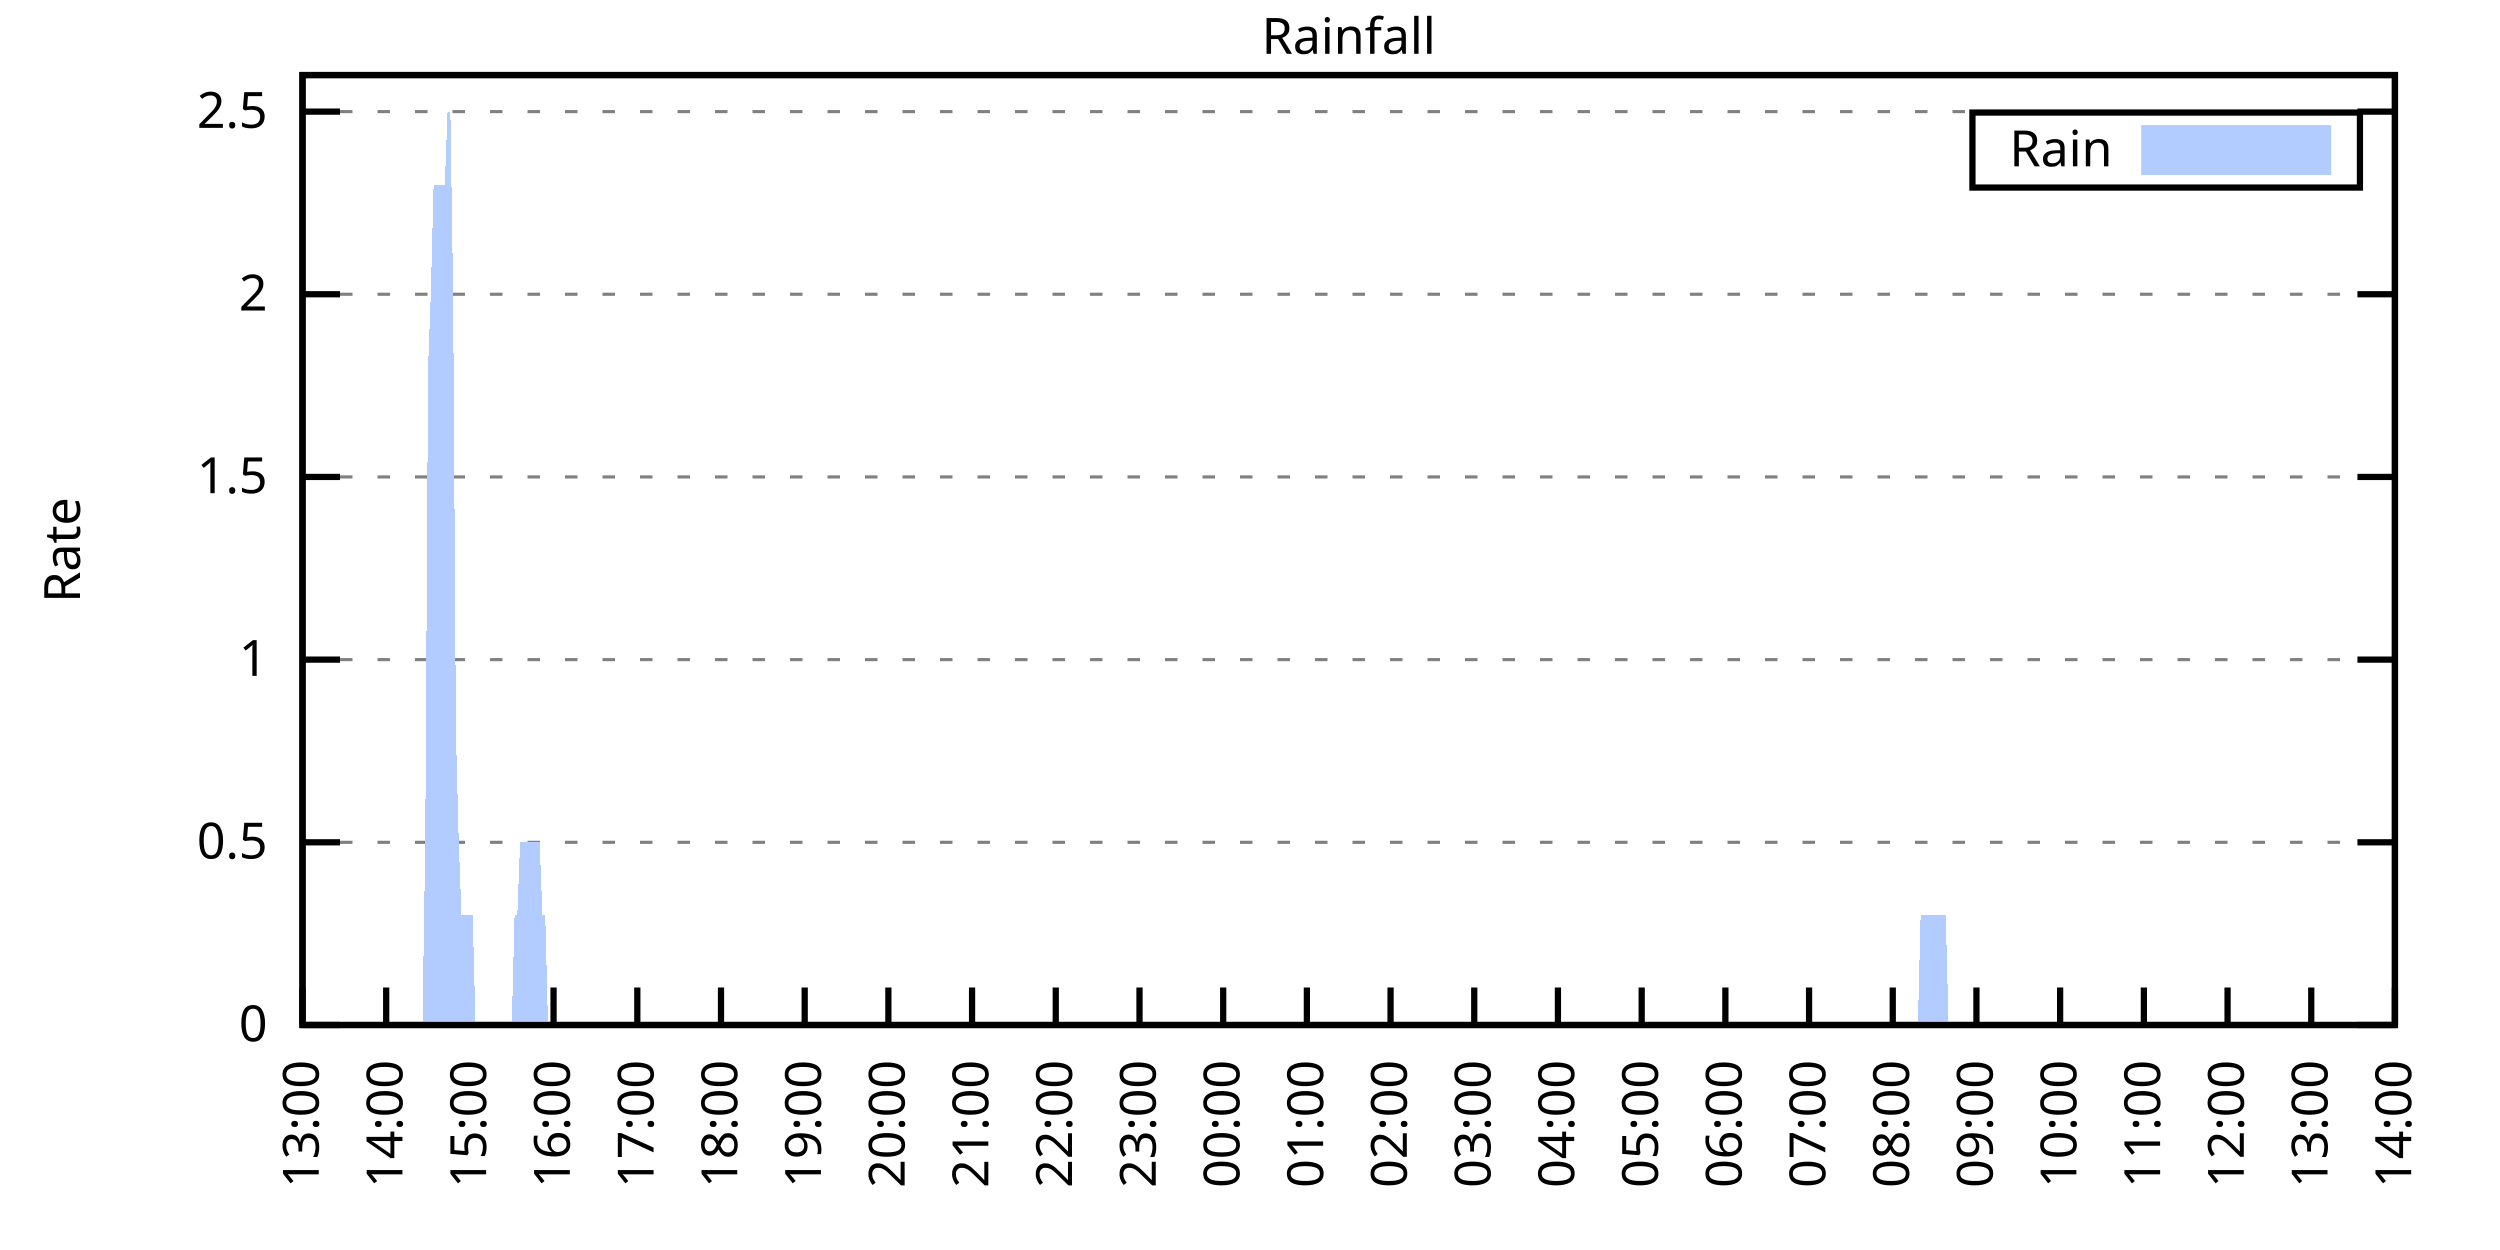
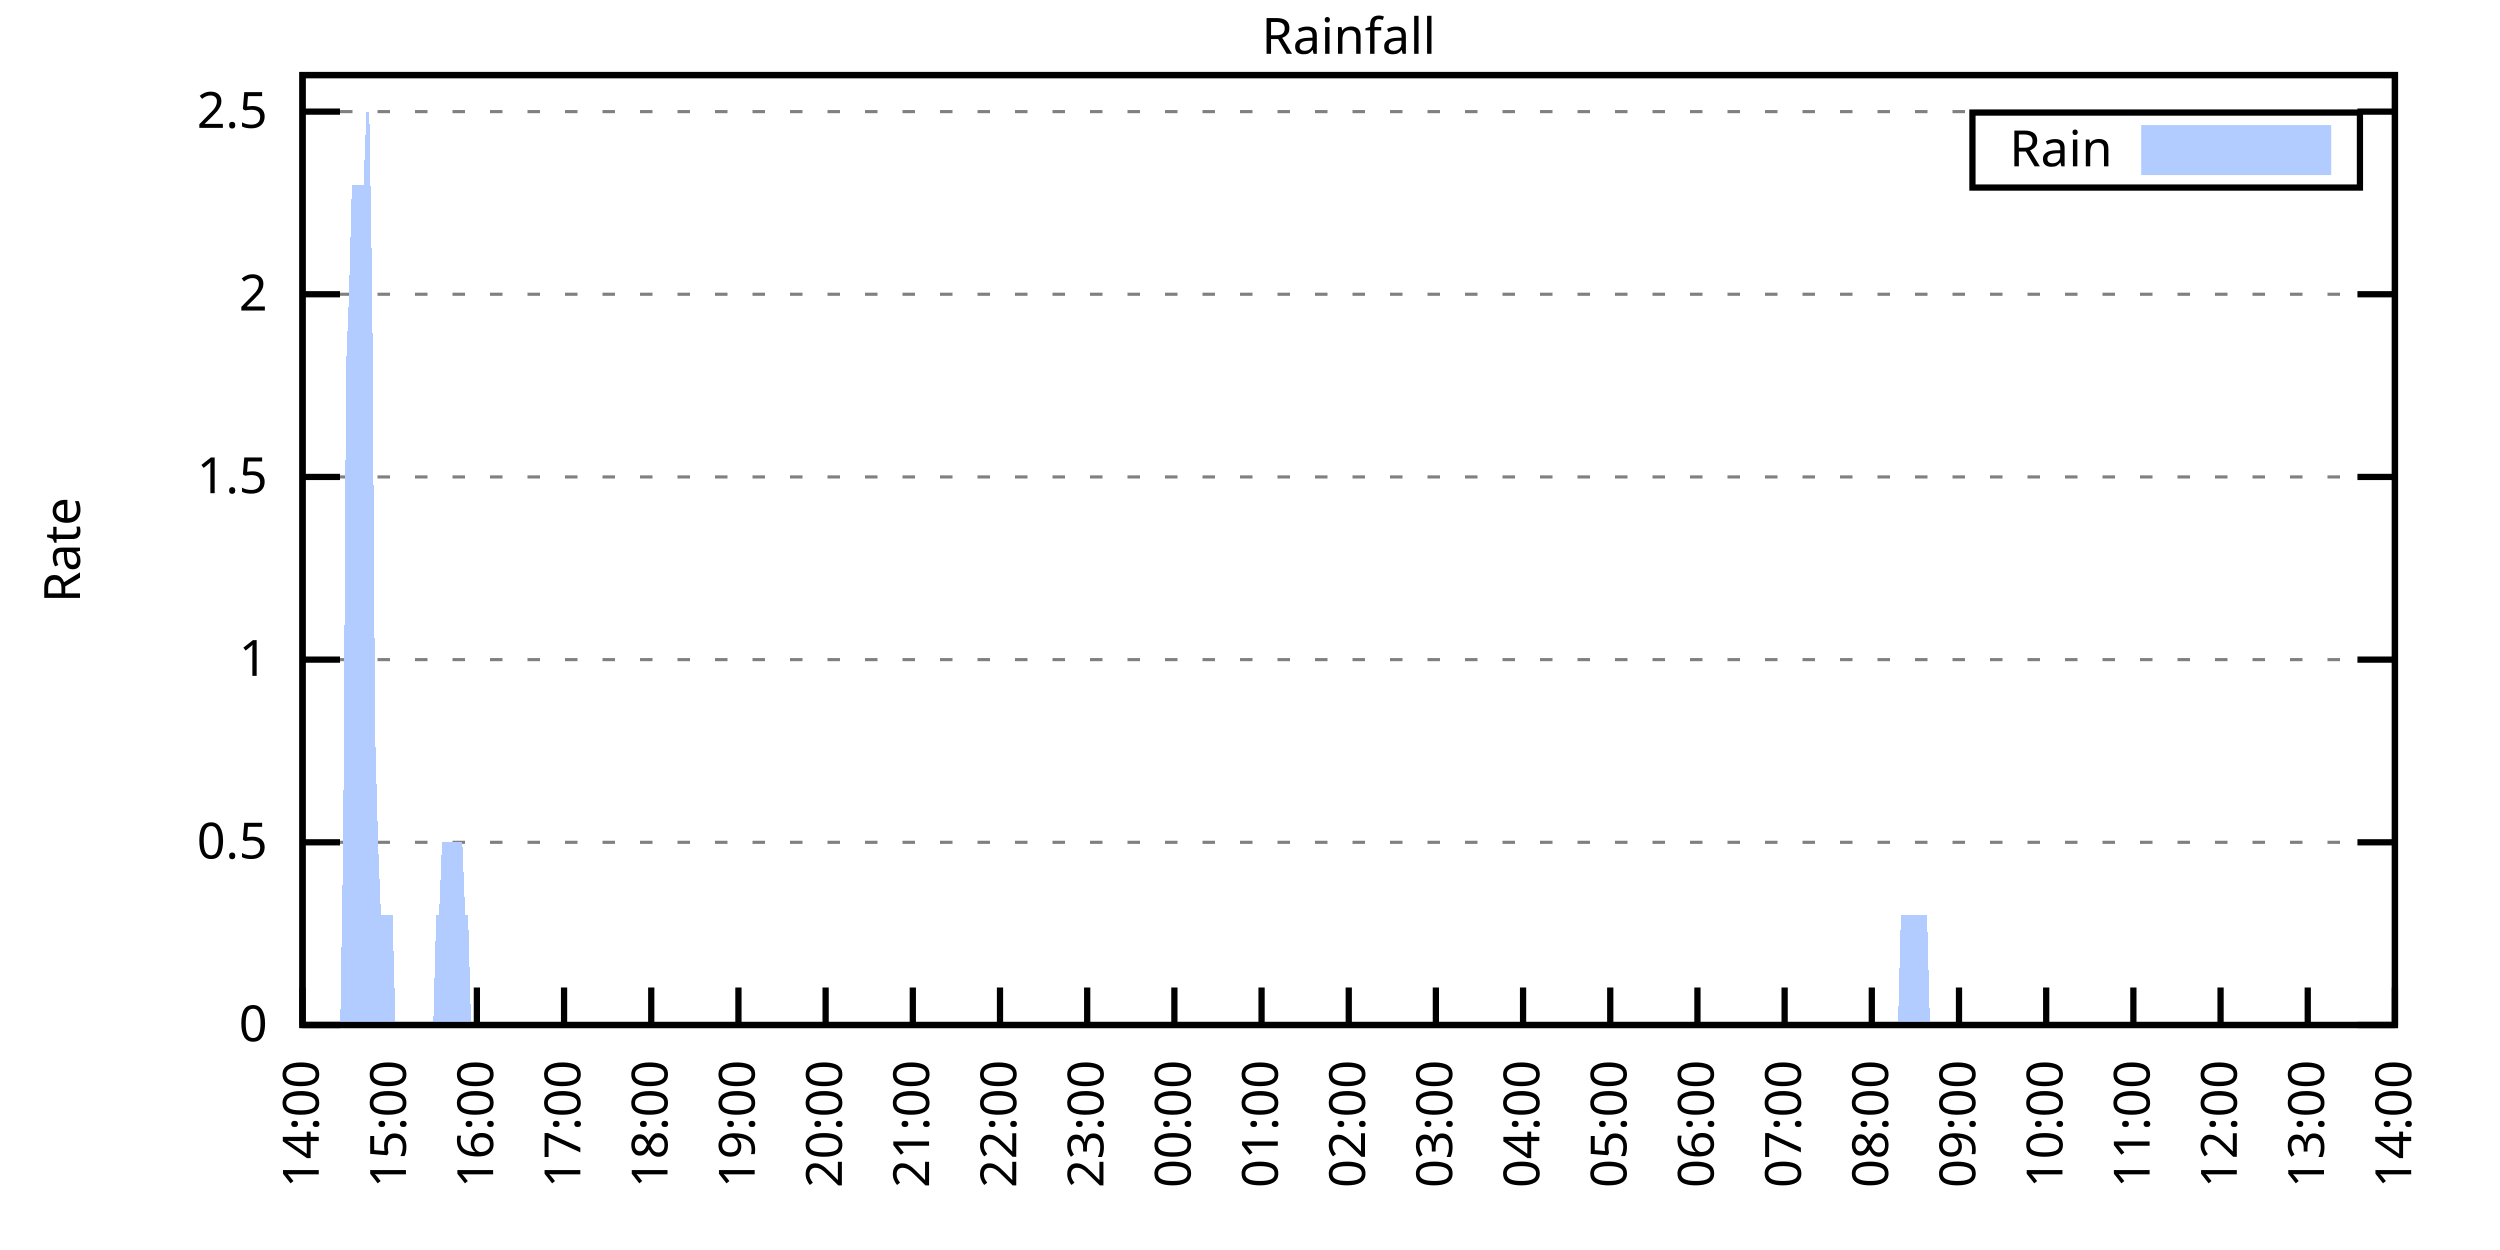
<svg xmlns="http://www.w3.org/2000/svg" xmlns:xlink="http://www.w3.org/1999/xlink" width="400" height="200" viewBox="0 0 400 200">
  <g id="gnuplot_canvas">
    <rect x="0" y="0" width="400" height="200" fill="none" />
    <defs>
      <circle id="gpDot" r="0.5" stroke-width="0.5" stroke="currentColor" />
      <path id="gpPt0" stroke-width="0.333" stroke="currentColor" d="M-1,0 h2 M0,-1 v2" />
      <path id="gpPt1" stroke-width="0.333" stroke="currentColor" d="M-1,-1 L1,1 M1,-1 L-1,1" />
      <path id="gpPt2" stroke-width="0.333" stroke="currentColor" d="M-1,0 L1,0 M0,-1 L0,1 M-1,-1 L1,1 M-1,1 L1,-1" />
      <rect id="gpPt3" stroke-width="0.333" stroke="currentColor" x="-1" y="-1" width="2" height="2" />
      <rect id="gpPt4" stroke-width="0.333" stroke="currentColor" fill="currentColor" x="-1" y="-1" width="2" height="2" />
      <circle id="gpPt5" stroke-width="0.333" stroke="currentColor" cx="0" cy="0" r="1" />
      <use xlink:href="#gpPt5" id="gpPt6" fill="currentColor" stroke="none" />
      <path id="gpPt7" stroke-width="0.333" stroke="currentColor" d="M0,-1.33 L-1.33,0.67 L1.33,0.67 z" />
      <use xlink:href="#gpPt7" id="gpPt8" fill="currentColor" stroke="none" />
      <use xlink:href="#gpPt7" id="gpPt9" stroke="currentColor" transform="rotate(180)" />
      <use xlink:href="#gpPt9" id="gpPt10" fill="currentColor" stroke="none" />
      <use xlink:href="#gpPt3" id="gpPt11" stroke="currentColor" transform="rotate(45)" />
      <use xlink:href="#gpPt11" id="gpPt12" fill="currentColor" stroke="none" />
      <path id="gpPt13" stroke-width="0.333" stroke="currentColor" d="M0,1.330 L1.265,0.411 L0.782,-1.067 L-0.782,-1.076 L-1.265,0.411 z" />
      <use xlink:href="#gpPt13" id="gpPt14" fill="currentColor" stroke="none" />
      <filter id="textbox" filterUnits="objectBoundingBox" x="0" y="0" height="1" width="1">
        <feFlood flood-color="white" flood-opacity="1" result="bgnd" />
        <feComposite in="SourceGraphic" in2="bgnd" operator="atop" />
      </filter>
      <filter id="greybox" filterUnits="objectBoundingBox" x="0" y="0" height="1" width="1">
        <feFlood flood-color="lightgrey" flood-opacity="1" result="grey" />
        <feComposite in="SourceGraphic" in2="grey" operator="atop" />
      </filter>
    </defs>
    <g fill="none" color="white" stroke="currentColor" stroke-width="1.00" stroke-linecap="butt" stroke-linejoin="miter">
</g>
    <g fill="none" color="black" stroke="currentColor" stroke-width="1.00" stroke-linecap="butt" stroke-linejoin="miter">
      <g stroke="none" shape-rendering="crispEdges">
        <polygon fill="rgb(255, 255, 255)" points="48.40,164.00 383.18,164.00 383.18,12.02 48.40,12.02 " />
      </g>
    </g>
    <g fill="none" color="black" stroke="currentColor" stroke-width="1.00" stroke-linecap="butt" stroke-linejoin="miter">
</g>
    <g fill="none" color="black" stroke="black" stroke-width="0.50" stroke-linecap="butt" stroke-linejoin="miter">
</g>
    <g fill="none" color="gray" stroke="currentColor" stroke-width="0.50" stroke-linecap="butt" stroke-linejoin="miter">
      <path stroke="gray" stroke-dasharray="2,4" class="gridline" d="M48.40,164.00 L383.19,164.00  " />
    </g>
    <g fill="none" color="gray" stroke="gray" stroke-width="1.00" stroke-linecap="butt" stroke-linejoin="miter">
</g>
    <g fill="none" color="black" stroke="currentColor" stroke-width="1.00" stroke-linecap="butt" stroke-linejoin="miter">
      <path stroke="black" d="M48.40,164.00 L54.40,164.00 M383.19,164.00 L377.19,164.00  " />
      <g transform="translate(42.80,166.60)" stroke="none" fill="black" font-family="Sans" font-size="8.00" text-anchor="end">
        <text>
          <tspan font-family="Sans"> 0</tspan>
        </text>
      </g>
    </g>
    <g fill="none" color="black" stroke="currentColor" stroke-width="1.00" stroke-linecap="butt" stroke-linejoin="miter">
</g>
    <g fill="none" color="black" stroke="black" stroke-width="0.50" stroke-linecap="butt" stroke-linejoin="miter">
</g>
    <g fill="none" color="gray" stroke="currentColor" stroke-width="0.50" stroke-linecap="butt" stroke-linejoin="miter">
      <path stroke="gray" stroke-dasharray="2,4" class="gridline" d="M48.40,134.77 L383.19,134.77  " />
    </g>
    <g fill="none" color="gray" stroke="gray" stroke-width="1.00" stroke-linecap="butt" stroke-linejoin="miter">
</g>
    <g fill="none" color="black" stroke="currentColor" stroke-width="1.00" stroke-linecap="butt" stroke-linejoin="miter">
      <path stroke="black" d="M48.40,134.77 L54.40,134.77 M383.19,134.77 L377.19,134.77  " />
      <g transform="translate(42.80,137.37)" stroke="none" fill="black" font-family="Sans" font-size="8.00" text-anchor="end">
        <text>
          <tspan font-family="Sans"> 0.5</tspan>
        </text>
      </g>
    </g>
    <g fill="none" color="black" stroke="currentColor" stroke-width="1.00" stroke-linecap="butt" stroke-linejoin="miter">
</g>
    <g fill="none" color="black" stroke="black" stroke-width="0.50" stroke-linecap="butt" stroke-linejoin="miter">
</g>
    <g fill="none" color="gray" stroke="currentColor" stroke-width="0.50" stroke-linecap="butt" stroke-linejoin="miter">
      <path stroke="gray" stroke-dasharray="2,4" class="gridline" d="M48.40,105.54 L383.19,105.54  " />
    </g>
    <g fill="none" color="gray" stroke="gray" stroke-width="1.00" stroke-linecap="butt" stroke-linejoin="miter">
</g>
    <g fill="none" color="black" stroke="currentColor" stroke-width="1.00" stroke-linecap="butt" stroke-linejoin="miter">
      <path stroke="black" d="M48.40,105.54 L54.40,105.54 M383.19,105.54 L377.19,105.54  " />
      <g transform="translate(42.80,108.14)" stroke="none" fill="black" font-family="Sans" font-size="8.00" text-anchor="end">
        <text>
          <tspan font-family="Sans"> 1</tspan>
        </text>
      </g>
    </g>
    <g fill="none" color="black" stroke="currentColor" stroke-width="1.00" stroke-linecap="butt" stroke-linejoin="miter">
</g>
    <g fill="none" color="black" stroke="black" stroke-width="0.50" stroke-linecap="butt" stroke-linejoin="miter">
</g>
    <g fill="none" color="gray" stroke="currentColor" stroke-width="0.50" stroke-linecap="butt" stroke-linejoin="miter">
      <path stroke="gray" stroke-dasharray="2,4" class="gridline" d="M48.40,76.31 L383.19,76.31  " />
    </g>
    <g fill="none" color="gray" stroke="gray" stroke-width="1.00" stroke-linecap="butt" stroke-linejoin="miter">
</g>
    <g fill="none" color="black" stroke="currentColor" stroke-width="1.00" stroke-linecap="butt" stroke-linejoin="miter">
      <path stroke="black" d="M48.40,76.31 L54.40,76.31 M383.19,76.31 L377.19,76.31  " />
      <g transform="translate(42.80,78.91)" stroke="none" fill="black" font-family="Sans" font-size="8.00" text-anchor="end">
        <text>
          <tspan font-family="Sans"> 1.5</tspan>
        </text>
      </g>
    </g>
    <g fill="none" color="black" stroke="currentColor" stroke-width="1.00" stroke-linecap="butt" stroke-linejoin="miter">
</g>
    <g fill="none" color="black" stroke="black" stroke-width="0.50" stroke-linecap="butt" stroke-linejoin="miter">
</g>
    <g fill="none" color="gray" stroke="currentColor" stroke-width="0.50" stroke-linecap="butt" stroke-linejoin="miter">
      <path stroke="gray" stroke-dasharray="2,4" class="gridline" d="M48.40,47.08 L383.19,47.08  " />
    </g>
    <g fill="none" color="gray" stroke="gray" stroke-width="1.00" stroke-linecap="butt" stroke-linejoin="miter">
</g>
    <g fill="none" color="black" stroke="currentColor" stroke-width="1.00" stroke-linecap="butt" stroke-linejoin="miter">
      <path stroke="black" d="M48.40,47.08 L54.40,47.08 M383.19,47.08 L377.19,47.08  " />
      <g transform="translate(42.80,49.68)" stroke="none" fill="black" font-family="Sans" font-size="8.00" text-anchor="end">
        <text>
          <tspan font-family="Sans"> 2</tspan>
        </text>
      </g>
    </g>
    <g fill="none" color="black" stroke="currentColor" stroke-width="1.00" stroke-linecap="butt" stroke-linejoin="miter">
</g>
    <g fill="none" color="black" stroke="black" stroke-width="0.50" stroke-linecap="butt" stroke-linejoin="miter">
</g>
    <g fill="none" color="gray" stroke="currentColor" stroke-width="0.50" stroke-linecap="butt" stroke-linejoin="miter">
      <path stroke="gray" stroke-dasharray="2,4" class="gridline" d="M48.40,17.86 L383.19,17.86  " />
    </g>
    <g fill="none" color="gray" stroke="gray" stroke-width="1.00" stroke-linecap="butt" stroke-linejoin="miter">
</g>
    <g fill="none" color="black" stroke="currentColor" stroke-width="1.00" stroke-linecap="butt" stroke-linejoin="miter">
      <path stroke="black" d="M48.40,17.86 L54.40,17.86 M383.19,17.86 L377.19,17.86  " />
      <g transform="translate(42.80,20.46)" stroke="none" fill="black" font-family="Sans" font-size="8.00" text-anchor="end">
        <text>
          <tspan font-family="Sans"> 2.5</tspan>
        </text>
      </g>
    </g>
    <g fill="none" color="black" stroke="currentColor" stroke-width="1.00" stroke-linecap="butt" stroke-linejoin="miter">
      <path stroke="black" d="M48.40,164.00 L48.40,158.00  " />
      <g transform="translate(51.00,169.60) rotate(270.00)" stroke="none" fill="black" font-family="Sans" font-size="8.00" text-anchor="end">
        <text>
-           <tspan font-family="Sans">13:00</tspan>
-         </text>
-       </g>
-     </g>
-     <g fill="none" color="black" stroke="currentColor" stroke-width="1.00" stroke-linecap="butt" stroke-linejoin="miter">
-       <path stroke="black" d="M61.79,164.00 L61.79,158.00  " />
-       <g transform="translate(64.39,169.60) rotate(270.00)" stroke="none" fill="black" font-family="Sans" font-size="8.00" text-anchor="end">
-         <text>
          <tspan font-family="Sans">14:00</tspan>
        </text>
      </g>
    </g>
    <g fill="none" color="black" stroke="currentColor" stroke-width="1.00" stroke-linecap="butt" stroke-linejoin="miter">
-       <path stroke="black" d="M75.18,164.00 L75.18,158.00  " />
-       <g transform="translate(77.78,169.60) rotate(270.00)" stroke="none" fill="black" font-family="Sans" font-size="8.00" text-anchor="end">
+       <path stroke="black" d="M62.35,164.00 L62.35,158.00  " />
+       <g transform="translate(64.95,169.60) rotate(270.00)" stroke="none" fill="black" font-family="Sans" font-size="8.00" text-anchor="end">
        <text>
          <tspan font-family="Sans">15:00</tspan>
        </text>
      </g>
    </g>
    <g fill="none" color="black" stroke="currentColor" stroke-width="1.00" stroke-linecap="butt" stroke-linejoin="miter">
-       <path stroke="black" d="M88.57,164.00 L88.57,158.00  " />
-       <g transform="translate(91.17,169.60) rotate(270.00)" stroke="none" fill="black" font-family="Sans" font-size="8.00" text-anchor="end">
+       <path stroke="black" d="M76.30,164.00 L76.30,158.00  " />
+       <g transform="translate(78.90,169.60) rotate(270.00)" stroke="none" fill="black" font-family="Sans" font-size="8.00" text-anchor="end">
        <text>
          <tspan font-family="Sans">16:00</tspan>
        </text>
      </g>
    </g>
    <g fill="none" color="black" stroke="currentColor" stroke-width="1.00" stroke-linecap="butt" stroke-linejoin="miter">
-       <path stroke="black" d="M101.97,164.00 L101.97,158.00  " />
-       <g transform="translate(104.57,169.60) rotate(270.00)" stroke="none" fill="black" font-family="Sans" font-size="8.00" text-anchor="end">
+       <path stroke="black" d="M90.25,164.00 L90.25,158.00  " />
+       <g transform="translate(92.85,169.60) rotate(270.00)" stroke="none" fill="black" font-family="Sans" font-size="8.00" text-anchor="end">
        <text>
          <tspan font-family="Sans">17:00</tspan>
        </text>
      </g>
    </g>
    <g fill="none" color="black" stroke="currentColor" stroke-width="1.00" stroke-linecap="butt" stroke-linejoin="miter">
-       <path stroke="black" d="M115.36,164.00 L115.36,158.00  " />
-       <g transform="translate(117.96,169.60) rotate(270.00)" stroke="none" fill="black" font-family="Sans" font-size="8.00" text-anchor="end">
+       <path stroke="black" d="M104.20,164.00 L104.20,158.00  " />
+       <g transform="translate(106.80,169.60) rotate(270.00)" stroke="none" fill="black" font-family="Sans" font-size="8.00" text-anchor="end">
        <text>
          <tspan font-family="Sans">18:00</tspan>
        </text>
      </g>
    </g>
    <g fill="none" color="black" stroke="currentColor" stroke-width="1.00" stroke-linecap="butt" stroke-linejoin="miter">
-       <path stroke="black" d="M128.75,164.00 L128.75,158.00  " />
-       <g transform="translate(131.35,169.60) rotate(270.00)" stroke="none" fill="black" font-family="Sans" font-size="8.00" text-anchor="end">
+       <path stroke="black" d="M118.15,164.00 L118.15,158.00  " />
+       <g transform="translate(120.75,169.60) rotate(270.00)" stroke="none" fill="black" font-family="Sans" font-size="8.00" text-anchor="end">
        <text>
          <tspan font-family="Sans">19:00</tspan>
        </text>
      </g>
    </g>
    <g fill="none" color="black" stroke="currentColor" stroke-width="1.00" stroke-linecap="butt" stroke-linejoin="miter">
-       <path stroke="black" d="M142.14,164.00 L142.14,158.00  " />
-       <g transform="translate(144.74,169.60) rotate(270.00)" stroke="none" fill="black" font-family="Sans" font-size="8.00" text-anchor="end">
+       <path stroke="black" d="M132.10,164.00 L132.10,158.00  " />
+       <g transform="translate(134.70,169.60) rotate(270.00)" stroke="none" fill="black" font-family="Sans" font-size="8.00" text-anchor="end">
        <text>
          <tspan font-family="Sans">20:00</tspan>
        </text>
      </g>
    </g>
    <g fill="none" color="black" stroke="currentColor" stroke-width="1.00" stroke-linecap="butt" stroke-linejoin="miter">
-       <path stroke="black" d="M155.53,164.00 L155.53,158.00  " />
-       <g transform="translate(158.13,169.60) rotate(270.00)" stroke="none" fill="black" font-family="Sans" font-size="8.00" text-anchor="end">
+       <path stroke="black" d="M146.05,164.00 L146.05,158.00  " />
+       <g transform="translate(148.65,169.60) rotate(270.00)" stroke="none" fill="black" font-family="Sans" font-size="8.00" text-anchor="end">
        <text>
          <tspan font-family="Sans">21:00</tspan>
        </text>
      </g>
    </g>
    <g fill="none" color="black" stroke="currentColor" stroke-width="1.00" stroke-linecap="butt" stroke-linejoin="miter">
-       <path stroke="black" d="M168.92,164.00 L168.92,158.00  " />
-       <g transform="translate(171.52,169.60) rotate(270.00)" stroke="none" fill="black" font-family="Sans" font-size="8.00" text-anchor="end">
+       <path stroke="black" d="M160.00,164.00 L160.00,158.00  " />
+       <g transform="translate(162.60,169.60) rotate(270.00)" stroke="none" fill="black" font-family="Sans" font-size="8.00" text-anchor="end">
        <text>
          <tspan font-family="Sans">22:00</tspan>
        </text>
      </g>
    </g>
    <g fill="none" color="black" stroke="currentColor" stroke-width="1.00" stroke-linecap="butt" stroke-linejoin="miter">
-       <path stroke="black" d="M182.32,164.00 L182.32,158.00  " />
-       <g transform="translate(184.92,169.60) rotate(270.00)" stroke="none" fill="black" font-family="Sans" font-size="8.00" text-anchor="end">
+       <path stroke="black" d="M173.95,164.00 L173.95,158.00  " />
+       <g transform="translate(176.55,169.60) rotate(270.00)" stroke="none" fill="black" font-family="Sans" font-size="8.00" text-anchor="end">
        <text>
          <tspan font-family="Sans">23:00</tspan>
        </text>
      </g>
    </g>
    <g fill="none" color="black" stroke="currentColor" stroke-width="1.00" stroke-linecap="butt" stroke-linejoin="miter">
-       <path stroke="black" d="M195.71,164.00 L195.71,158.00  " />
-       <g transform="translate(198.31,169.60) rotate(270.00)" stroke="none" fill="black" font-family="Sans" font-size="8.00" text-anchor="end">
+       <path stroke="black" d="M187.90,164.00 L187.90,158.00  " />
+       <g transform="translate(190.50,169.60) rotate(270.00)" stroke="none" fill="black" font-family="Sans" font-size="8.00" text-anchor="end">
        <text>
          <tspan font-family="Sans">00:00</tspan>
        </text>
      </g>
    </g>
    <g fill="none" color="black" stroke="currentColor" stroke-width="1.00" stroke-linecap="butt" stroke-linejoin="miter">
-       <path stroke="black" d="M209.10,164.00 L209.10,158.00  " />
-       <g transform="translate(211.70,169.60) rotate(270.00)" stroke="none" fill="black" font-family="Sans" font-size="8.00" text-anchor="end">
+       <path stroke="black" d="M201.85,164.00 L201.85,158.00  " />
+       <g transform="translate(204.45,169.60) rotate(270.00)" stroke="none" fill="black" font-family="Sans" font-size="8.00" text-anchor="end">
        <text>
          <tspan font-family="Sans">01:00</tspan>
        </text>
      </g>
    </g>
    <g fill="none" color="black" stroke="currentColor" stroke-width="1.00" stroke-linecap="butt" stroke-linejoin="miter">
-       <path stroke="black" d="M222.49,164.00 L222.49,158.00  " />
-       <g transform="translate(225.09,169.60) rotate(270.00)" stroke="none" fill="black" font-family="Sans" font-size="8.00" text-anchor="end">
+       <path stroke="black" d="M215.80,164.00 L215.80,158.00  " />
+       <g transform="translate(218.40,169.60) rotate(270.00)" stroke="none" fill="black" font-family="Sans" font-size="8.00" text-anchor="end">
        <text>
          <tspan font-family="Sans">02:00</tspan>
        </text>
      </g>
    </g>
    <g fill="none" color="black" stroke="currentColor" stroke-width="1.00" stroke-linecap="butt" stroke-linejoin="miter">
-       <path stroke="black" d="M235.88,164.00 L235.88,158.00  " />
-       <g transform="translate(238.48,169.60) rotate(270.00)" stroke="none" fill="black" font-family="Sans" font-size="8.00" text-anchor="end">
+       <path stroke="black" d="M229.74,164.00 L229.74,158.00  " />
+       <g transform="translate(232.34,169.60) rotate(270.00)" stroke="none" fill="black" font-family="Sans" font-size="8.00" text-anchor="end">
        <text>
          <tspan font-family="Sans">03:00</tspan>
        </text>
      </g>
    </g>
    <g fill="none" color="black" stroke="currentColor" stroke-width="1.00" stroke-linecap="butt" stroke-linejoin="miter">
-       <path stroke="black" d="M249.27,164.00 L249.27,158.00  " />
-       <g transform="translate(251.87,169.60) rotate(270.00)" stroke="none" fill="black" font-family="Sans" font-size="8.00" text-anchor="end">
+       <path stroke="black" d="M243.69,164.00 L243.69,158.00  " />
+       <g transform="translate(246.29,169.60) rotate(270.00)" stroke="none" fill="black" font-family="Sans" font-size="8.00" text-anchor="end">
        <text>
          <tspan font-family="Sans">04:00</tspan>
        </text>
      </g>
    </g>
    <g fill="none" color="black" stroke="currentColor" stroke-width="1.00" stroke-linecap="butt" stroke-linejoin="miter">
-       <path stroke="black" d="M262.67,164.00 L262.67,158.00  " />
-       <g transform="translate(265.27,169.60) rotate(270.00)" stroke="none" fill="black" font-family="Sans" font-size="8.00" text-anchor="end">
+       <path stroke="black" d="M257.64,164.00 L257.64,158.00  " />
+       <g transform="translate(260.24,169.60) rotate(270.00)" stroke="none" fill="black" font-family="Sans" font-size="8.00" text-anchor="end">
        <text>
          <tspan font-family="Sans">05:00</tspan>
        </text>
      </g>
    </g>
    <g fill="none" color="black" stroke="currentColor" stroke-width="1.00" stroke-linecap="butt" stroke-linejoin="miter">
-       <path stroke="black" d="M276.06,164.00 L276.06,158.00  " />
-       <g transform="translate(278.66,169.60) rotate(270.00)" stroke="none" fill="black" font-family="Sans" font-size="8.00" text-anchor="end">
+       <path stroke="black" d="M271.59,164.00 L271.59,158.00  " />
+       <g transform="translate(274.19,169.60) rotate(270.00)" stroke="none" fill="black" font-family="Sans" font-size="8.00" text-anchor="end">
        <text>
          <tspan font-family="Sans">06:00</tspan>
        </text>
      </g>
    </g>
    <g fill="none" color="black" stroke="currentColor" stroke-width="1.00" stroke-linecap="butt" stroke-linejoin="miter">
-       <path stroke="black" d="M289.45,164.00 L289.45,158.00  " />
-       <g transform="translate(292.05,169.60) rotate(270.00)" stroke="none" fill="black" font-family="Sans" font-size="8.00" text-anchor="end">
+       <path stroke="black" d="M285.54,164.00 L285.54,158.00  " />
+       <g transform="translate(288.14,169.60) rotate(270.00)" stroke="none" fill="black" font-family="Sans" font-size="8.00" text-anchor="end">
        <text>
          <tspan font-family="Sans">07:00</tspan>
        </text>
      </g>
    </g>
    <g fill="none" color="black" stroke="currentColor" stroke-width="1.00" stroke-linecap="butt" stroke-linejoin="miter">
-       <path stroke="black" d="M302.84,164.00 L302.84,158.00  " />
-       <g transform="translate(305.44,169.60) rotate(270.00)" stroke="none" fill="black" font-family="Sans" font-size="8.00" text-anchor="end">
+       <path stroke="black" d="M299.49,164.00 L299.49,158.00  " />
+       <g transform="translate(302.09,169.60) rotate(270.00)" stroke="none" fill="black" font-family="Sans" font-size="8.00" text-anchor="end">
        <text>
          <tspan font-family="Sans">08:00</tspan>
        </text>
      </g>
    </g>
    <g fill="none" color="black" stroke="currentColor" stroke-width="1.00" stroke-linecap="butt" stroke-linejoin="miter">
-       <path stroke="black" d="M316.23,164.00 L316.23,158.00  " />
-       <g transform="translate(318.83,169.60) rotate(270.00)" stroke="none" fill="black" font-family="Sans" font-size="8.00" text-anchor="end">
+       <path stroke="black" d="M313.44,164.00 L313.44,158.00  " />
+       <g transform="translate(316.04,169.60) rotate(270.00)" stroke="none" fill="black" font-family="Sans" font-size="8.00" text-anchor="end">
        <text>
          <tspan font-family="Sans">09:00</tspan>
        </text>
      </g>
    </g>
    <g fill="none" color="black" stroke="currentColor" stroke-width="1.00" stroke-linecap="butt" stroke-linejoin="miter">
-       <path stroke="black" d="M329.62,164.00 L329.62,158.00  " />
-       <g transform="translate(332.22,169.60) rotate(270.00)" stroke="none" fill="black" font-family="Sans" font-size="8.00" text-anchor="end">
+       <path stroke="black" d="M327.39,164.00 L327.39,158.00  " />
+       <g transform="translate(329.99,169.60) rotate(270.00)" stroke="none" fill="black" font-family="Sans" font-size="8.00" text-anchor="end">
        <text>
          <tspan font-family="Sans">10:00</tspan>
        </text>
      </g>
    </g>
    <g fill="none" color="black" stroke="currentColor" stroke-width="1.00" stroke-linecap="butt" stroke-linejoin="miter">
-       <path stroke="black" d="M343.02,164.00 L343.02,158.00  " />
-       <g transform="translate(345.62,169.60) rotate(270.00)" stroke="none" fill="black" font-family="Sans" font-size="8.00" text-anchor="end">
+       <path stroke="black" d="M341.34,164.00 L341.34,158.00  " />
+       <g transform="translate(343.94,169.60) rotate(270.00)" stroke="none" fill="black" font-family="Sans" font-size="8.00" text-anchor="end">
        <text>
          <tspan font-family="Sans">11:00</tspan>
        </text>
      </g>
    </g>
    <g fill="none" color="black" stroke="currentColor" stroke-width="1.00" stroke-linecap="butt" stroke-linejoin="miter">
-       <path stroke="black" d="M356.41,164.00 L356.41,158.00  " />
-       <g transform="translate(359.01,169.60) rotate(270.00)" stroke="none" fill="black" font-family="Sans" font-size="8.00" text-anchor="end">
+       <path stroke="black" d="M355.29,164.00 L355.29,158.00  " />
+       <g transform="translate(357.89,169.60) rotate(270.00)" stroke="none" fill="black" font-family="Sans" font-size="8.00" text-anchor="end">
        <text>
          <tspan font-family="Sans">12:00</tspan>
        </text>
      </g>
    </g>
    <g fill="none" color="black" stroke="currentColor" stroke-width="1.00" stroke-linecap="butt" stroke-linejoin="miter">
-       <path stroke="black" d="M369.80,164.00 L369.80,158.00  " />
-       <g transform="translate(372.40,169.60) rotate(270.00)" stroke="none" fill="black" font-family="Sans" font-size="8.00" text-anchor="end">
+       <path stroke="black" d="M369.24,164.00 L369.24,158.00  " />
+       <g transform="translate(371.84,169.60) rotate(270.00)" stroke="none" fill="black" font-family="Sans" font-size="8.00" text-anchor="end">
        <text>
          <tspan font-family="Sans">13:00</tspan>
        </text>
      </g>
    </g>
    <g fill="none" color="black" stroke="currentColor" stroke-width="1.00" stroke-linecap="butt" stroke-linejoin="miter">
      <path stroke="black" d="M383.19,164.00 L383.19,158.00  " />
      <g transform="translate(385.79,169.60) rotate(270.00)" stroke="none" fill="black" font-family="Sans" font-size="8.00" text-anchor="end">
        <text>
          <tspan font-family="Sans">14:00</tspan>
        </text>
      </g>
    </g>
    <g fill="none" color="black" stroke="currentColor" stroke-width="1.00" stroke-linecap="butt" stroke-linejoin="miter">
</g>
    <g fill="none" color="black" stroke="currentColor" stroke-width="1.00" stroke-linecap="butt" stroke-linejoin="miter">
      <path stroke="black" d="M48.40,12.01 L48.40,164.00 L383.19,164.00 L383.19,12.01 L48.40,12.01 Z  " />
    </g>
    <g fill="none" color="black" stroke="currentColor" stroke-width="1.00" stroke-linecap="butt" stroke-linejoin="miter">
</g>
    <g fill="none" color="black" stroke="currentColor" stroke-width="1.00" stroke-linecap="butt" stroke-linejoin="miter">
      <path stroke="black" d="M315.59,30.01 L315.59,18.01 L377.59,18.01 L377.59,30.01 L315.59,30.01 Z  " />
    </g>
    <g id="Rainfall_plot_1">
      <g fill="none" color="white" stroke="black" stroke-width="2.00" stroke-linecap="butt" stroke-linejoin="miter">
</g>
      <g fill="none" color="black" stroke="currentColor" stroke-width="2.00" stroke-linecap="butt" stroke-linejoin="miter">
        <g transform="translate(337.99,26.61)" stroke="none" fill="black" font-family="Sans" font-size="8.00" text-anchor="end">
          <text>
            <tspan font-family="Sans">Rain</tspan>
          </text>
        </g>
      </g>
      <g fill="none" color="black" stroke="currentColor" stroke-width="2.00" stroke-linecap="butt" stroke-linejoin="miter">
        <g stroke="none" shape-rendering="crispEdges">
          <polygon fill="rgb(178, 204, 255)" points="343.59,27.01 371.99,27.01 371.99,21.01 343.59,21.01 " />
        </g>
        <path stroke="rgb(178, 204, 255)" d="M343.59,27.01 L371.99,27.01 L371.99,21.01 L343.59,21.01 L343.59,27.01 Z  " />
      </g>
      <g fill="none" color="black" stroke="currentColor" stroke-width="2.00" stroke-linecap="butt" stroke-linejoin="miter">
        <g stroke="none" shape-rendering="crispEdges">
-           <polygon fill="rgb(178, 204, 255)" points="58.67,164.00 59.11,164.00 59.56,164.00 60.01,164.00 60.45,164.00 60.90,164.00 61.35,164.00 61.79,164.00 62.24,164.00 62.68,164.00 63.13,164.00 63.58,164.00 64.02,164.00 64.47,164.00 64.92,164.00 65.36,164.00 65.81,164.00 66.26,164.00 66.70,164.00 67.15,164.00 67.59,164.00 68.04,134.77 68.49,58.78 68.93,47.08 69.38,29.55 69.83,29.55 70.27,29.55 70.72,29.55 71.17,29.55 71.61,17.86 72.06,17.86 72.50,47.08 72.95,117.23 73.40,134.77 73.84,146.46 74.29,146.46 74.74,146.46 75.18,146.46 75.63,146.46 76.08,164.00 76.52,164.00 76.97,164.00 77.42,164.00 77.86,164.00 78.31,164.00 78.75,164.00 79.20,164.00 79.65,164.00 80.09,164.00 80.54,164.00 80.99,164.00 81.43,164.00 81.88,164.00 82.33,146.46 82.77,146.46 83.22,134.77 83.66,134.77 84.11,134.77 84.56,134.77 85.00,134.77 85.45,134.77 85.90,134.77 86.34,134.77 86.79,146.46 87.24,146.46 87.68,164.00 88.13,164.00 88.57,164.00 89.02,164.00 89.47,164.00 89.91,164.00 90.36,164.00 90.81,164.00 91.25,164.00 91.70,164.00 92.15,164.00 92.59,164.00 93.04,164.00 93.49,164.00 93.93,164.00 94.38,164.00 94.82,164.00 95.27,164.00 95.72,164.00 96.16,164.00 96.61,164.00 97.06,164.00 97.50,164.00 97.95,164.00 98.40,164.00 98.84,164.00 99.29,164.00 99.73,164.00 100.18,164.00 100.63,164.00 101.07,164.00 101.52,164.00 101.97,164.00 102.41,164.00 102.86,164.00 103.31,164.00 103.75,164.00 104.20,164.00 104.64,164.00 105.09,164.00 105.54,164.00 105.98,164.00 106.43,164.00 106.88,164.00 107.32,164.00 107.77,164.00 108.22,164.00 108.66,164.00 109.11,164.00 109.55,164.00 110.00,164.00 110.45,164.00 110.89,164.00 111.34,164.00 111.79,164.00 112.23,164.00 112.68,164.00 113.13,164.00 113.57,164.00 114.02,164.00 114.47,164.00 114.91,164.00 115.36,164.00 115.80,164.00 116.25,164.00 116.70,164.00 117.14,164.00 117.59,164.00 118.04,164.00 118.48,164.00 118.93,164.00 119.38,164.00 119.82,164.00 120.27,164.00 120.71,164.00 121.16,164.00 121.61,164.00 122.05,164.00 122.50,164.00 122.95,164.00 123.39,164.00 123.84,164.00 124.29,164.00 124.73,164.00 125.18,164.00 125.62,164.00 126.07,164.00 126.52,164.00 126.96,164.00 127.41,164.00 127.86,164.00 128.30,164.00 128.75,164.00 129.20,164.00 129.64,164.00 130.09,164.00 130.54,164.00 130.98,164.00 131.43,164.00 131.87,164.00 132.32,164.00 132.77,164.00 133.21,164.00 133.66,164.00 134.11,164.00 134.55,164.00 135.00,164.00 135.45,164.00 135.89,164.00 136.34,164.00 136.78,164.00 137.23,164.00 137.68,164.00 138.12,164.00 138.57,164.00 139.02,164.00 139.46,164.00 139.91,164.00 140.36,164.00 140.80,164.00 141.25,164.00 141.69,164.00 142.14,164.00 142.59,164.00 143.03,164.00 143.48,164.00 143.93,164.00 144.37,164.00 144.82,164.00 145.27,164.00 145.71,164.00 146.16,164.00 146.61,164.00 147.05,164.00 147.50,164.00 147.94,164.00 148.39,164.00 148.84,164.00 149.28,164.00 149.73,164.00 150.18,164.00 150.62,164.00 151.07,164.00 151.52,164.00 151.96,164.00 152.41,164.00 152.85,164.00 153.30,164.00 153.75,164.00 154.19,164.00 154.64,164.00 155.09,164.00 155.53,164.00 155.98,164.00 156.43,164.00 156.87,164.00 157.32,164.00 157.76,164.00 158.21,164.00 158.66,164.00 159.10,164.00 159.55,164.00 160.00,164.00 160.44,164.00 160.89,164.00 161.34,164.00 161.78,164.00 162.23,164.00 162.67,164.00 163.12,164.00 163.57,164.00 164.01,164.00 164.46,164.00 164.91,164.00 165.35,164.00 165.80,164.00 166.25,164.00 166.69,164.00 167.14,164.00 167.59,164.00 168.03,164.00 168.48,164.00 168.92,164.00 169.37,164.00 169.82,164.00 170.26,164.00 170.71,164.00 171.16,164.00 171.60,164.00 172.05,164.00 172.50,164.00 172.94,164.00 173.39,164.00 173.83,164.00 174.28,164.00 174.73,164.00 175.17,164.00 175.62,164.00 176.07,164.00 176.51,164.00 176.96,164.00 177.41,164.00 177.85,164.00 178.30,164.00 178.74,164.00 179.19,164.00 179.64,164.00 180.08,164.00 180.53,164.00 180.98,164.00 181.42,164.00 181.87,164.00 182.32,164.00 182.76,164.00 183.21,164.00 183.66,164.00 184.10,164.00 184.55,164.00 184.99,164.00 185.44,164.00 185.89,164.00 186.33,164.00 186.78,164.00 187.23,164.00 187.67,164.00 188.12,164.00 188.57,164.00 189.01,164.00 189.46,164.00 189.90,164.00 190.35,164.00 190.80,164.00 191.24,164.00 191.69,164.00 192.14,164.00 192.58,164.00 193.03,164.00 193.48,164.00 193.92,164.00 194.37,164.00 194.81,164.00 195.26,164.00 195.71,164.00 196.15,164.00 196.60,164.00 197.05,164.00 197.49,164.00 197.94,164.00 198.39,164.00 198.83,164.00 199.28,164.00 199.73,164.00 200.17,164.00 200.62,164.00 201.06,164.00 201.51,164.00 201.96,164.00 202.40,164.00 202.85,164.00 203.30,164.00 203.74,164.00 204.19,164.00 204.64,164.00 205.08,164.00 205.53,164.00 205.97,164.00 206.42,164.00 206.87,164.00 207.31,164.00 207.76,164.00 208.21,164.00 208.65,164.00 209.10,164.00 209.55,164.00 209.99,164.00 210.44,164.00 210.88,164.00 211.33,164.00 211.78,164.00 212.22,164.00 212.67,164.00 213.12,164.00 213.56,164.00 214.01,164.00 214.46,164.00 214.90,164.00 215.35,164.00 215.80,164.00 216.24,164.00 216.69,164.00 217.13,164.00 217.58,164.00 218.03,164.00 218.47,164.00 218.92,164.00 219.37,164.00 219.81,164.00 220.26,164.00 220.71,164.00 221.15,164.00 221.60,164.00 222.04,164.00 222.49,164.00 222.94,164.00 223.38,164.00 223.83,164.00 224.28,164.00 224.72,164.00 225.17,164.00 225.62,164.00 226.06,164.00 226.51,164.00 226.95,164.00 227.40,164.00 227.85,164.00 228.29,164.00 228.74,164.00 229.19,164.00 229.63,164.00 230.08,164.00 230.53,164.00 230.97,164.00 231.42,164.00 231.86,164.00 232.31,164.00 232.76,164.00 233.20,164.00 233.65,164.00 234.10,164.00 234.54,164.00 234.99,164.00 235.44,164.00 235.88,164.00 236.33,164.00 236.78,164.00 237.22,164.00 237.67,164.00 238.11,164.00 238.56,164.00 239.01,164.00 239.45,164.00 239.90,164.00 240.35,164.00 240.79,164.00 241.24,164.00 241.69,164.00 242.13,164.00 242.58,164.00 243.02,164.00 243.47,164.00 243.92,164.00 244.36,164.00 244.81,164.00 245.26,164.00 245.70,164.00 246.15,164.00 246.60,164.00 247.04,164.00 247.49,164.00 247.93,164.00 248.38,164.00 248.83,164.00 249.27,164.00 249.72,164.00 250.17,164.00 250.61,164.00 251.06,164.00 251.51,164.00 251.95,164.00 252.40,164.00 252.85,164.00 253.29,164.00 253.74,164.00 254.18,164.00 254.63,164.00 255.08,164.00 255.52,164.00 255.97,164.00 256.42,164.00 256.86,164.00 257.31,164.00 257.76,164.00 258.20,164.00 258.65,164.00 259.09,164.00 259.54,164.00 259.99,164.00 260.43,164.00 260.88,164.00 261.33,164.00 261.77,164.00 262.22,164.00 262.67,164.00 263.11,164.00 263.56,164.00 264.00,164.00 264.45,164.00 264.90,164.00 265.34,164.00 265.79,164.00 266.24,164.00 266.68,164.00 267.13,164.00 267.58,164.00 268.02,164.00 268.47,164.00 268.92,164.00 269.36,164.00 269.81,164.00 270.25,164.00 270.70,164.00 271.15,164.00 271.59,164.00 272.04,164.00 272.49,164.00 272.93,164.00 273.38,164.00 273.83,164.00 274.27,164.00 274.72,164.00 275.16,164.00 275.61,164.00 276.06,164.00 276.50,164.00 276.95,164.00 277.40,164.00 277.84,164.00 278.29,164.00 278.74,164.00 279.18,164.00 279.63,164.00 280.07,164.00 280.52,164.00 280.97,164.00 281.41,164.00 281.86,164.00 282.31,164.00 282.75,164.00 283.20,164.00 283.65,164.00 284.09,164.00 284.54,164.00 284.98,164.00 285.43,164.00 285.88,164.00 286.32,164.00 286.77,164.00 287.22,164.00 287.66,164.00 288.11,164.00 288.56,164.00 289.00,164.00 289.45,164.00 289.90,164.00 290.34,164.00 290.79,164.00 291.23,164.00 291.68,164.00 292.13,164.00 292.57,164.00 293.02,164.00 293.47,164.00 293.91,164.00 294.36,164.00 294.81,164.00 295.25,164.00 295.70,164.00 296.14,164.00 296.59,164.00 297.04,164.00 297.48,164.00 297.93,164.00 298.38,164.00 298.82,164.00 299.27,164.00 299.72,164.00 300.16,164.00 300.61,164.00 301.05,164.00 301.50,164.00 301.95,164.00 302.39,164.00 302.84,164.00 303.29,164.00 303.73,164.00 304.18,164.00 304.63,164.00 305.07,164.00 305.52,164.00 305.97,164.00 306.41,164.00 306.86,164.00 307.30,146.46 307.75,146.46 308.20,146.46 308.64,146.46 309.09,146.46 309.54,146.46 309.98,146.46 310.43,146.46 310.88,146.46 311.32,146.46 311.77,164.00 312.21,164.00 312.66,164.00 313.11,164.00 313.55,164.00 314.00,164.00 314.45,164.00 314.89,164.00 315.34,164.00 315.79,164.00 316.23,164.00 316.68,164.00 317.12,164.00 317.57,164.00 318.02,164.00 318.46,164.00 318.91,164.00 319.36,164.00 319.80,164.00 320.25,164.00 320.70,164.00 321.14,164.00 321.59,164.00 322.04,164.00 322.48,164.00 322.93,164.00 323.37,164.00 323.82,164.00 324.27,164.00 324.71,164.00 325.16,164.00 325.61,164.00 326.05,164.00 326.50,164.00 326.95,164.00 327.39,164.00 327.84,164.00 328.28,164.00 328.73,164.00 329.18,164.00 329.62,164.00 330.07,164.00 330.52,164.00 330.96,164.00 331.41,164.00 331.86,164.00 332.30,164.00 332.75,164.00 333.19,164.00 333.64,164.00 334.09,164.00 334.53,164.00 334.98,164.00 335.43,164.00 335.87,164.00 336.32,164.00 336.77,164.00 337.21,164.00 337.66,164.00 338.10,164.00 338.55,164.00 339.00,164.00 339.44,164.00 339.89,164.00 340.34,164.00 340.78,164.00 341.23,164.00 341.68,164.00 342.12,164.00 342.57,164.00 343.02,164.00 343.46,164.00 343.91,164.00 344.35,164.00 344.80,164.00 345.25,164.00 345.69,164.00 346.14,164.00 346.59,164.00 347.03,164.00 347.48,164.00 347.93,164.00 348.37,164.00 348.82,164.00 349.26,164.00 349.71,164.00 350.16,164.00 350.60,164.00 351.05,164.00 351.50,164.00 351.94,164.00 352.39,164.00 352.84,164.00 353.28,164.00 353.73,164.00 354.17,164.00 354.62,164.00 355.07,164.00 355.51,164.00 355.96,164.00 356.41,164.00 356.85,164.00 357.30,164.00 357.75,164.00 358.19,164.00 358.64,164.00 359.09,164.00 359.53,164.00 359.98,164.00 360.42,164.00 360.87,164.00 361.32,164.00 361.76,164.00 362.21,164.00 362.66,164.00 363.10,164.00 363.55,164.00 364.00,164.00 364.44,164.00 364.89,164.00 365.33,164.00 365.78,164.00 366.23,164.00 366.67,164.00 367.12,164.00 367.57,164.00 368.01,164.00 368.46,164.00 368.91,164.00 369.35,164.00 369.80,164.00 370.24,164.00 370.69,164.00 371.14,164.00 371.58,164.00 372.03,164.00 372.48,164.00 372.92,164.00 373.37,164.00 373.82,164.00 374.26,164.00 374.71,164.00 375.16,164.00 375.60,164.00 376.05,164.00 376.49,164.00 376.94,164.00 377.39,164.00 377.83,164.00 378.28,164.00 378.73,164.00 379.17,164.00 379.62,164.00 379.62,164.00 58.67,164.00 " />
+           <polygon fill="rgb(178, 204, 255)" points="48.86,164.00 49.33,164.00 49.79,164.00 50.26,164.00 50.72,164.00 51.19,164.00 51.65,164.00 52.12,164.00 52.58,164.00 53.05,164.00 53.51,164.00 53.98,164.00 54.44,164.00 54.91,134.77 55.37,58.78 55.84,47.08 56.30,29.55 56.77,29.55 57.23,29.55 57.70,29.55 58.16,29.55 58.63,17.86 59.09,17.86 59.56,47.08 60.02,117.23 60.49,134.77 60.95,146.46 61.42,146.46 61.88,146.46 62.35,146.46 62.81,146.46 63.28,164.00 63.74,164.00 64.21,164.00 64.67,164.00 65.14,164.00 65.60,164.00 66.07,164.00 66.53,164.00 67.00,164.00 67.46,164.00 67.93,164.00 68.39,164.00 68.86,164.00 69.32,164.00 69.79,146.46 70.25,146.46 70.72,134.77 71.18,134.77 71.65,134.77 72.11,134.77 72.58,134.77 73.04,134.77 73.51,134.77 73.97,134.77 74.44,146.46 74.90,146.46 75.37,164.00 75.83,164.00 76.30,164.00 76.76,164.00 77.23,164.00 77.69,164.00 78.16,164.00 78.62,164.00 79.09,164.00 79.55,164.00 80.02,164.00 80.48,164.00 80.95,164.00 81.41,164.00 81.88,164.00 82.34,164.00 82.81,164.00 83.27,164.00 83.74,164.00 84.20,164.00 84.67,164.00 85.13,164.00 85.60,164.00 86.06,164.00 86.53,164.00 86.99,164.00 87.46,164.00 87.92,164.00 88.39,164.00 88.85,164.00 89.32,164.00 89.78,164.00 90.25,164.00 90.71,164.00 91.18,164.00 91.64,164.00 92.11,164.00 92.57,164.00 93.04,164.00 93.50,164.00 93.97,164.00 94.43,164.00 94.90,164.00 95.36,164.00 95.83,164.00 96.29,164.00 96.76,164.00 97.22,164.00 97.69,164.00 98.15,164.00 98.62,164.00 99.08,164.00 99.55,164.00 100.01,164.00 100.48,164.00 100.94,164.00 101.41,164.00 101.87,164.00 102.34,164.00 102.80,164.00 103.27,164.00 103.73,164.00 104.20,164.00 104.66,164.00 105.13,164.00 105.59,164.00 106.06,164.00 106.52,164.00 106.99,164.00 107.45,164.00 107.92,164.00 108.38,164.00 108.85,164.00 109.31,164.00 109.78,164.00 110.24,164.00 110.71,164.00 111.17,164.00 111.64,164.00 112.10,164.00 112.57,164.00 113.03,164.00 113.50,164.00 113.96,164.00 114.43,164.00 114.89,164.00 115.36,164.00 115.82,164.00 116.29,164.00 116.75,164.00 117.22,164.00 117.68,164.00 118.15,164.00 118.61,164.00 119.08,164.00 119.54,164.00 120.01,164.00 120.47,164.00 120.94,164.00 121.40,164.00 121.87,164.00 122.33,164.00 122.80,164.00 123.26,164.00 123.73,164.00 124.19,164.00 124.66,164.00 125.12,164.00 125.59,164.00 126.05,164.00 126.52,164.00 126.98,164.00 127.45,164.00 127.91,164.00 128.38,164.00 128.84,164.00 129.31,164.00 129.77,164.00 130.24,164.00 130.70,164.00 131.17,164.00 131.63,164.00 132.10,164.00 132.56,164.00 133.03,164.00 133.49,164.00 133.96,164.00 134.42,164.00 134.89,164.00 135.35,164.00 135.82,164.00 136.28,164.00 136.75,164.00 137.21,164.00 137.68,164.00 138.14,164.00 138.61,164.00 139.07,164.00 139.54,164.00 140.00,164.00 140.47,164.00 140.93,164.00 141.40,164.00 141.86,164.00 142.33,164.00 142.79,164.00 143.26,164.00 143.72,164.00 144.19,164.00 144.65,164.00 145.12,164.00 145.58,164.00 146.05,164.00 146.51,164.00 146.98,164.00 147.44,164.00 147.91,164.00 148.37,164.00 148.84,164.00 149.30,164.00 149.77,164.00 150.23,164.00 150.70,164.00 151.16,164.00 151.63,164.00 152.09,164.00 152.56,164.00 153.02,164.00 153.49,164.00 153.95,164.00 154.42,164.00 154.88,164.00 155.35,164.00 155.81,164.00 156.28,164.00 156.74,164.00 157.21,164.00 157.67,164.00 158.14,164.00 158.60,164.00 159.07,164.00 159.53,164.00 160.00,164.00 160.46,164.00 160.93,164.00 161.39,164.00 161.86,164.00 162.32,164.00 162.79,164.00 163.25,164.00 163.72,164.00 164.18,164.00 164.65,164.00 165.11,164.00 165.58,164.00 166.04,164.00 166.51,164.00 166.97,164.00 167.44,164.00 167.90,164.00 168.37,164.00 168.83,164.00 169.30,164.00 169.76,164.00 170.23,164.00 170.69,164.00 171.16,164.00 171.62,164.00 172.09,164.00 172.55,164.00 173.02,164.00 173.48,164.00 173.95,164.00 174.41,164.00 174.88,164.00 175.34,164.00 175.81,164.00 176.27,164.00 176.74,164.00 177.20,164.00 177.67,164.00 178.13,164.00 178.60,164.00 179.06,164.00 179.53,164.00 179.99,164.00 180.46,164.00 180.92,164.00 181.39,164.00 181.85,164.00 182.32,164.00 182.78,164.00 183.25,164.00 183.71,164.00 184.18,164.00 184.64,164.00 185.11,164.00 185.57,164.00 186.04,164.00 186.50,164.00 186.97,164.00 187.43,164.00 187.90,164.00 188.36,164.00 188.83,164.00 189.29,164.00 189.76,164.00 190.22,164.00 190.69,164.00 191.15,164.00 191.62,164.00 192.08,164.00 192.55,164.00 193.01,164.00 193.48,164.00 193.94,164.00 194.41,164.00 194.87,164.00 195.34,164.00 195.80,164.00 196.27,164.00 196.73,164.00 197.20,164.00 197.66,164.00 198.13,164.00 198.59,164.00 199.06,164.00 199.52,164.00 199.99,164.00 200.45,164.00 200.92,164.00 201.38,164.00 201.85,164.00 202.31,164.00 202.78,164.00 203.24,164.00 203.71,164.00 204.17,164.00 204.64,164.00 205.10,164.00 205.57,164.00 206.03,164.00 206.50,164.00 206.96,164.00 207.43,164.00 207.89,164.00 208.36,164.00 208.82,164.00 209.29,164.00 209.75,164.00 210.22,164.00 210.68,164.00 211.15,164.00 211.61,164.00 212.08,164.00 212.54,164.00 213.01,164.00 213.47,164.00 213.94,164.00 214.40,164.00 214.87,164.00 215.33,164.00 215.80,164.00 216.26,164.00 216.72,164.00 217.19,164.00 217.65,164.00 218.12,164.00 218.58,164.00 219.05,164.00 219.51,164.00 219.98,164.00 220.44,164.00 220.91,164.00 221.37,164.00 221.84,164.00 222.30,164.00 222.77,164.00 223.23,164.00 223.70,164.00 224.16,164.00 224.63,164.00 225.09,164.00 225.56,164.00 226.02,164.00 226.49,164.00 226.95,164.00 227.42,164.00 227.88,164.00 228.35,164.00 228.81,164.00 229.28,164.00 229.74,164.00 230.21,164.00 230.67,164.00 231.14,164.00 231.60,164.00 232.07,164.00 232.53,164.00 233.00,164.00 233.46,164.00 233.93,164.00 234.39,164.00 234.86,164.00 235.32,164.00 235.79,164.00 236.25,164.00 236.72,164.00 237.18,164.00 237.65,164.00 238.11,164.00 238.58,164.00 239.04,164.00 239.51,164.00 239.97,164.00 240.44,164.00 240.90,164.00 241.37,164.00 241.83,164.00 242.30,164.00 242.76,164.00 243.23,164.00 243.69,164.00 244.16,164.00 244.62,164.00 245.09,164.00 245.55,164.00 246.02,164.00 246.48,164.00 246.95,164.00 247.41,164.00 247.88,164.00 248.34,164.00 248.81,164.00 249.27,164.00 249.74,164.00 250.20,164.00 250.67,164.00 251.13,164.00 251.60,164.00 252.06,164.00 252.53,164.00 252.99,164.00 253.46,164.00 253.92,164.00 254.39,164.00 254.85,164.00 255.32,164.00 255.78,164.00 256.25,164.00 256.71,164.00 257.18,164.00 257.64,164.00 258.11,164.00 258.57,164.00 259.04,164.00 259.50,164.00 259.97,164.00 260.43,164.00 260.90,164.00 261.36,164.00 261.83,164.00 262.29,164.00 262.76,164.00 263.22,164.00 263.69,164.00 264.15,164.00 264.62,164.00 265.08,164.00 265.55,164.00 266.01,164.00 266.48,164.00 266.94,164.00 267.41,164.00 267.87,164.00 268.34,164.00 268.80,164.00 269.27,164.00 269.73,164.00 270.20,164.00 270.66,164.00 271.13,164.00 271.59,164.00 272.06,164.00 272.52,164.00 272.99,164.00 273.45,164.00 273.92,164.00 274.38,164.00 274.85,164.00 275.31,164.00 275.78,164.00 276.24,164.00 276.71,164.00 277.17,164.00 277.64,164.00 278.10,164.00 278.57,164.00 279.03,164.00 279.50,164.00 279.96,164.00 280.43,164.00 280.89,164.00 281.36,164.00 281.82,164.00 282.29,164.00 282.75,164.00 283.22,164.00 283.68,164.00 284.15,164.00 284.61,164.00 285.08,164.00 285.54,164.00 286.01,164.00 286.47,164.00 286.94,164.00 287.40,164.00 287.87,164.00 288.33,164.00 288.80,164.00 289.26,164.00 289.73,164.00 290.19,164.00 290.66,164.00 291.12,164.00 291.59,164.00 292.05,164.00 292.52,164.00 292.98,164.00 293.45,164.00 293.91,164.00 294.38,164.00 294.84,164.00 295.31,164.00 295.77,164.00 296.24,164.00 296.70,164.00 297.17,164.00 297.63,164.00 298.10,164.00 298.56,164.00 299.03,164.00 299.49,164.00 299.96,164.00 300.42,164.00 300.89,164.00 301.35,164.00 301.82,164.00 302.28,164.00 302.75,164.00 303.21,164.00 303.68,164.00 304.14,146.46 304.61,146.46 305.07,146.46 305.54,146.46 306.00,146.46 306.47,146.46 306.93,146.46 307.40,146.46 307.86,146.46 308.33,146.46 308.79,164.00 309.26,164.00 309.72,164.00 310.19,164.00 310.65,164.00 311.12,164.00 311.58,164.00 312.05,164.00 312.51,164.00 312.98,164.00 313.44,164.00 313.91,164.00 314.37,164.00 314.84,164.00 315.30,164.00 315.77,164.00 316.23,164.00 316.70,164.00 317.16,164.00 317.63,164.00 318.09,164.00 318.56,164.00 319.02,164.00 319.49,164.00 319.95,164.00 320.42,164.00 320.88,164.00 321.35,164.00 321.81,164.00 322.28,164.00 322.74,164.00 323.21,164.00 323.67,164.00 324.14,164.00 324.60,164.00 325.07,164.00 325.53,164.00 326.00,164.00 326.46,164.00 326.93,164.00 327.39,164.00 327.86,164.00 328.32,164.00 328.79,164.00 329.25,164.00 329.72,164.00 330.18,164.00 330.65,164.00 331.11,164.00 331.58,164.00 332.04,164.00 332.51,164.00 332.97,164.00 333.44,164.00 333.90,164.00 334.37,164.00 334.83,164.00 335.30,164.00 335.76,164.00 336.23,164.00 336.69,164.00 337.16,164.00 337.62,164.00 338.09,164.00 338.55,164.00 339.02,164.00 339.48,164.00 339.95,164.00 340.41,164.00 340.88,164.00 341.34,164.00 341.81,164.00 342.27,164.00 342.74,164.00 343.20,164.00 343.67,164.00 344.13,164.00 344.60,164.00 345.06,164.00 345.53,164.00 345.99,164.00 346.46,164.00 346.92,164.00 347.39,164.00 347.85,164.00 348.32,164.00 348.78,164.00 349.25,164.00 349.71,164.00 350.18,164.00 350.64,164.00 351.11,164.00 351.57,164.00 352.04,164.00 352.50,164.00 352.97,164.00 353.43,164.00 353.90,164.00 354.36,164.00 354.83,164.00 355.29,164.00 355.76,164.00 356.22,164.00 356.69,164.00 357.15,164.00 357.62,164.00 358.08,164.00 358.55,164.00 359.01,164.00 359.48,164.00 359.94,164.00 360.41,164.00 360.87,164.00 361.34,164.00 361.80,164.00 362.27,164.00 362.73,164.00 363.20,164.00 363.66,164.00 364.13,164.00 364.59,164.00 365.06,164.00 365.52,164.00 365.99,164.00 366.45,164.00 366.92,164.00 367.38,164.00 367.85,164.00 368.31,164.00 368.78,164.00 369.24,164.00 369.71,164.00 370.17,164.00 370.64,164.00 371.10,164.00 371.57,164.00 372.03,164.00 372.50,164.00 372.96,164.00 373.43,164.00 373.89,164.00 374.36,164.00 374.82,164.00 375.29,164.00 375.75,164.00 376.22,164.00 376.68,164.00 377.15,164.00 377.61,164.00 378.08,164.00 378.54,164.00 379.01,164.00 379.47,164.00 379.94,164.00 380.40,164.00 380.87,164.00 381.33,164.00 381.80,164.00 382.26,164.00 382.73,164.00 383.19,164.00 383.19,164.00 48.86,164.00 " />
        </g>
      </g>
    </g>
    <g fill="none" color="black" stroke="currentColor" stroke-width="2.00" stroke-linecap="butt" stroke-linejoin="miter">
</g>
    <g fill="none" color="black" stroke="black" stroke-width="1.00" stroke-linecap="butt" stroke-linejoin="miter">
</g>
    <g fill="none" color="black" stroke="currentColor" stroke-width="1.00" stroke-linecap="butt" stroke-linejoin="miter">
      <path stroke="black" d="M48.40,12.01 L48.40,164.00 L383.19,164.00 L383.19,12.01 L48.40,12.01 Z  " />
      <g transform="translate(12.80,88.01) rotate(270.00)" stroke="none" fill="black" font-family="Sans" font-size="8.00" text-anchor="middle">
        <text>
          <tspan font-family="Sans">Rate</tspan>
        </text>
      </g>
    </g>
    <g fill="none" color="black" stroke="currentColor" stroke-width="1.00" stroke-linecap="butt" stroke-linejoin="miter">
</g>
    <g fill="none" color="black" stroke="currentColor" stroke-width="1.00" stroke-linecap="butt" stroke-linejoin="miter">
      <g transform="translate(215.79,8.61)" stroke="none" fill="black" font-family="Sans" font-size="8.00" text-anchor="middle">
        <text>
          <tspan font-family="Sans">Rainfall</tspan>
        </text>
      </g>
    </g>
    <g fill="none" color="black" stroke="currentColor" stroke-width="1.00" stroke-linecap="butt" stroke-linejoin="miter">
</g>
  </g>
</svg>
